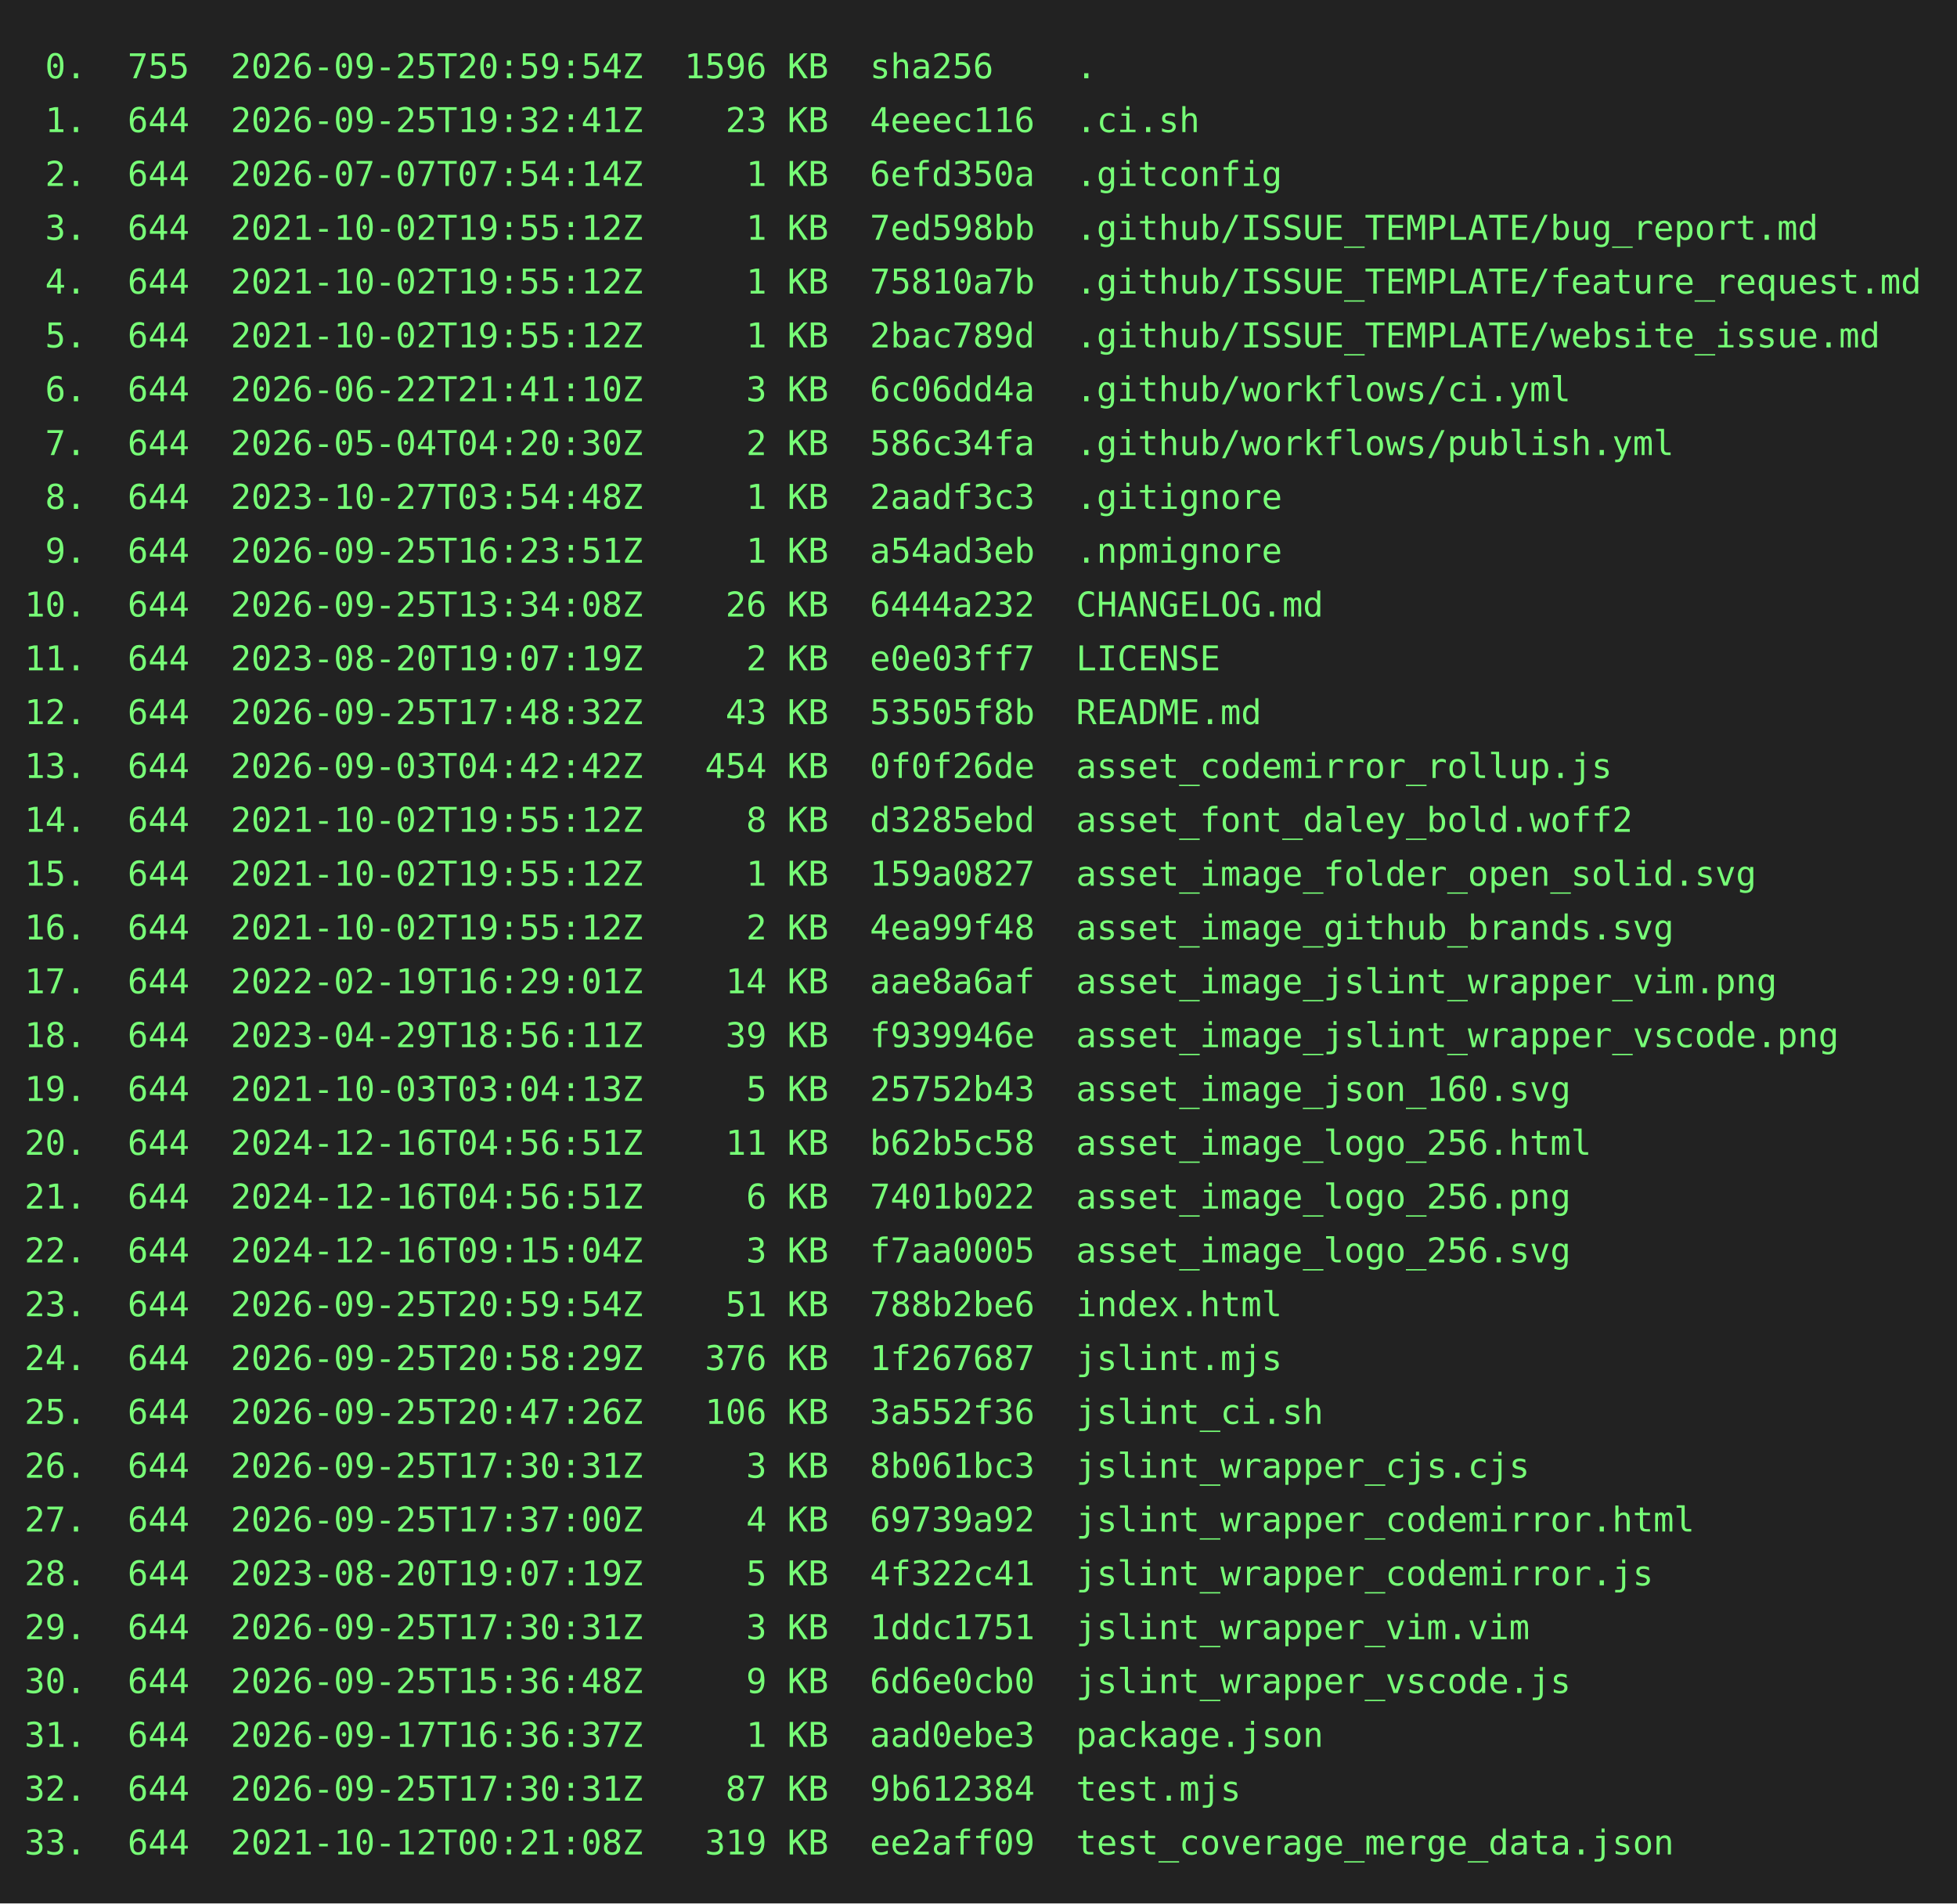
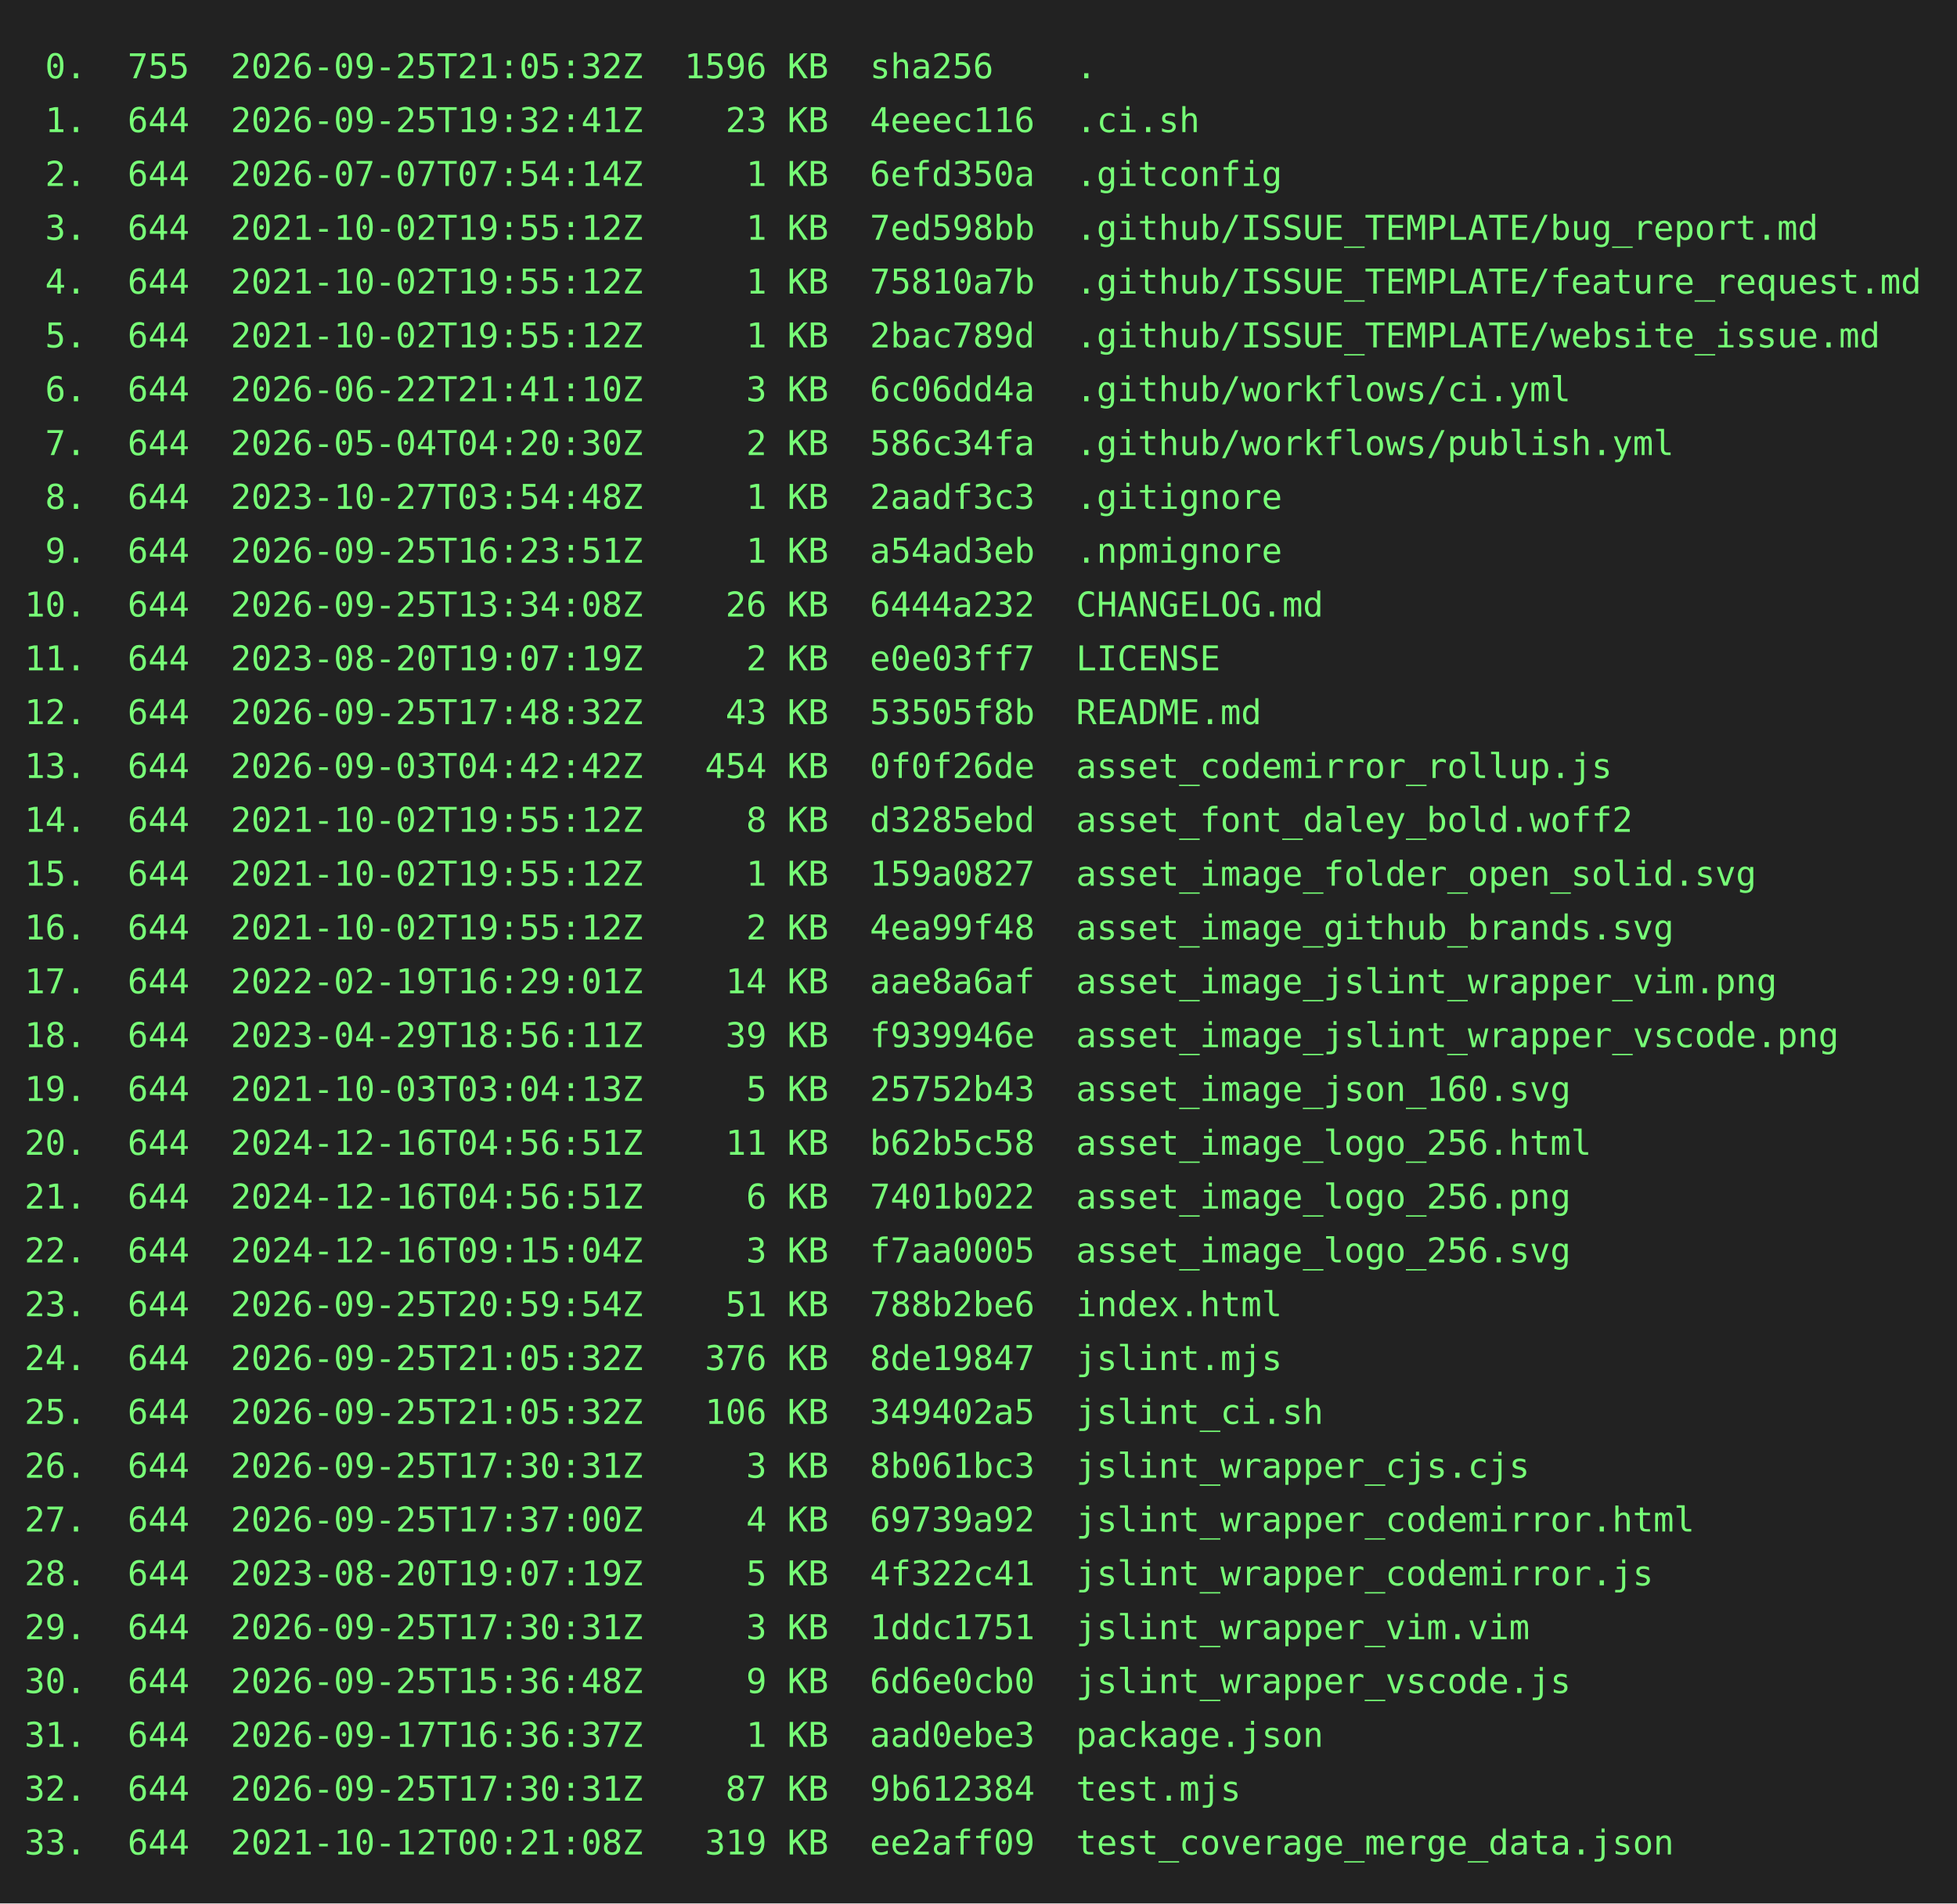
<svg xmlns="http://www.w3.org/2000/svg" height="778" width="800">
  <rect height="778" fill="#222" width="800" />
  <text fill="#7f7" font-family="consolas, menlo, monospace" font-size="14" xml:space="preserve">
-     <tspan lengthAdjust="spacingAndGlyphs" textLength="768" x="10" y="32"> 0.  755  2026-09-25T20:59:54Z  1596 KB  sha256    .                                             </tspan>
+     <tspan lengthAdjust="spacingAndGlyphs" textLength="768" x="10" y="32"> 0.  755  2026-09-25T21:05:32Z  1596 KB  sha256    .                                             </tspan>
    <tspan lengthAdjust="spacingAndGlyphs" textLength="768" x="10" y="54"> 1.  644  2026-09-25T19:32:41Z    23 KB  4eeec116  .ci.sh                                        </tspan>
    <tspan lengthAdjust="spacingAndGlyphs" textLength="768" x="10" y="76"> 2.  644  2026-07-07T07:54:14Z     1 KB  6efd350a  .gitconfig                                    </tspan>
    <tspan lengthAdjust="spacingAndGlyphs" textLength="768" x="10" y="98"> 3.  644  2021-10-02T19:55:12Z     1 KB  7ed598bb  .github/ISSUE_TEMPLATE/bug_report.md          </tspan>
    <tspan lengthAdjust="spacingAndGlyphs" textLength="768" x="10" y="120"> 4.  644  2021-10-02T19:55:12Z     1 KB  75810a7b  .github/ISSUE_TEMPLATE/feature_request.md     </tspan>
    <tspan lengthAdjust="spacingAndGlyphs" textLength="768" x="10" y="142"> 5.  644  2021-10-02T19:55:12Z     1 KB  2bac789d  .github/ISSUE_TEMPLATE/website_issue.md       </tspan>
    <tspan lengthAdjust="spacingAndGlyphs" textLength="768" x="10" y="164"> 6.  644  2026-06-22T21:41:10Z     3 KB  6c06dd4a  .github/workflows/ci.yml                      </tspan>
    <tspan lengthAdjust="spacingAndGlyphs" textLength="768" x="10" y="186"> 7.  644  2026-05-04T04:20:30Z     2 KB  586c34fa  .github/workflows/publish.yml                 </tspan>
    <tspan lengthAdjust="spacingAndGlyphs" textLength="768" x="10" y="208"> 8.  644  2023-10-27T03:54:48Z     1 KB  2aadf3c3  .gitignore                                    </tspan>
    <tspan lengthAdjust="spacingAndGlyphs" textLength="768" x="10" y="230"> 9.  644  2026-09-25T16:23:51Z     1 KB  a54ad3eb  .npmignore                                    </tspan>
    <tspan lengthAdjust="spacingAndGlyphs" textLength="768" x="10" y="252">10.  644  2026-09-25T13:34:08Z    26 KB  6444a232  CHANGELOG.md                                  </tspan>
    <tspan lengthAdjust="spacingAndGlyphs" textLength="768" x="10" y="274">11.  644  2023-08-20T19:07:19Z     2 KB  e0e03ff7  LICENSE                                       </tspan>
    <tspan lengthAdjust="spacingAndGlyphs" textLength="768" x="10" y="296">12.  644  2026-09-25T17:48:32Z    43 KB  53505f8b  README.md                                     </tspan>
    <tspan lengthAdjust="spacingAndGlyphs" textLength="768" x="10" y="318">13.  644  2026-09-03T04:42:42Z   454 KB  0f0f26de  asset_codemirror_rollup.js                    </tspan>
    <tspan lengthAdjust="spacingAndGlyphs" textLength="768" x="10" y="340">14.  644  2021-10-02T19:55:12Z     8 KB  d3285ebd  asset_font_daley_bold.woff2                   </tspan>
    <tspan lengthAdjust="spacingAndGlyphs" textLength="768" x="10" y="362">15.  644  2021-10-02T19:55:12Z     1 KB  159a0827  asset_image_folder_open_solid.svg             </tspan>
    <tspan lengthAdjust="spacingAndGlyphs" textLength="768" x="10" y="384">16.  644  2021-10-02T19:55:12Z     2 KB  4ea99f48  asset_image_github_brands.svg                 </tspan>
    <tspan lengthAdjust="spacingAndGlyphs" textLength="768" x="10" y="406">17.  644  2022-02-19T16:29:01Z    14 KB  aae8a6af  asset_image_jslint_wrapper_vim.png            </tspan>
    <tspan lengthAdjust="spacingAndGlyphs" textLength="768" x="10" y="428">18.  644  2023-04-29T18:56:11Z    39 KB  f939946e  asset_image_jslint_wrapper_vscode.png         </tspan>
    <tspan lengthAdjust="spacingAndGlyphs" textLength="768" x="10" y="450">19.  644  2021-10-03T03:04:13Z     5 KB  25752b43  asset_image_json_160.svg                      </tspan>
    <tspan lengthAdjust="spacingAndGlyphs" textLength="768" x="10" y="472">20.  644  2024-12-16T04:56:51Z    11 KB  b62b5c58  asset_image_logo_256.html                     </tspan>
    <tspan lengthAdjust="spacingAndGlyphs" textLength="768" x="10" y="494">21.  644  2024-12-16T04:56:51Z     6 KB  7401b022  asset_image_logo_256.png                      </tspan>
    <tspan lengthAdjust="spacingAndGlyphs" textLength="768" x="10" y="516">22.  644  2024-12-16T09:15:04Z     3 KB  f7aa0005  asset_image_logo_256.svg                      </tspan>
    <tspan lengthAdjust="spacingAndGlyphs" textLength="768" x="10" y="538">23.  644  2026-09-25T20:59:54Z    51 KB  788b2be6  index.html                                    </tspan>
-     <tspan lengthAdjust="spacingAndGlyphs" textLength="768" x="10" y="560">24.  644  2026-09-25T20:58:29Z   376 KB  1f267687  jslint.mjs                                    </tspan>
-     <tspan lengthAdjust="spacingAndGlyphs" textLength="768" x="10" y="582">25.  644  2026-09-25T20:47:26Z   106 KB  3a552f36  jslint_ci.sh                                  </tspan>
+     <tspan lengthAdjust="spacingAndGlyphs" textLength="768" x="10" y="560">24.  644  2026-09-25T21:05:32Z   376 KB  8de19847  jslint.mjs                                    </tspan>
+     <tspan lengthAdjust="spacingAndGlyphs" textLength="768" x="10" y="582">25.  644  2026-09-25T21:05:32Z   106 KB  349402a5  jslint_ci.sh                                  </tspan>
    <tspan lengthAdjust="spacingAndGlyphs" textLength="768" x="10" y="604">26.  644  2026-09-25T17:30:31Z     3 KB  8b061bc3  jslint_wrapper_cjs.cjs                        </tspan>
    <tspan lengthAdjust="spacingAndGlyphs" textLength="768" x="10" y="626">27.  644  2026-09-25T17:37:00Z     4 KB  69739a92  jslint_wrapper_codemirror.html                </tspan>
    <tspan lengthAdjust="spacingAndGlyphs" textLength="768" x="10" y="648">28.  644  2023-08-20T19:07:19Z     5 KB  4f322c41  jslint_wrapper_codemirror.js                  </tspan>
    <tspan lengthAdjust="spacingAndGlyphs" textLength="768" x="10" y="670">29.  644  2026-09-25T17:30:31Z     3 KB  1ddc1751  jslint_wrapper_vim.vim                        </tspan>
    <tspan lengthAdjust="spacingAndGlyphs" textLength="768" x="10" y="692">30.  644  2026-09-25T15:36:48Z     9 KB  6d6e0cb0  jslint_wrapper_vscode.js                      </tspan>
    <tspan lengthAdjust="spacingAndGlyphs" textLength="768" x="10" y="714">31.  644  2026-09-17T16:36:37Z     1 KB  aad0ebe3  package.json                                  </tspan>
    <tspan lengthAdjust="spacingAndGlyphs" textLength="768" x="10" y="736">32.  644  2026-09-25T17:30:31Z    87 KB  9b612384  test.mjs                                      </tspan>
    <tspan lengthAdjust="spacingAndGlyphs" textLength="768" x="10" y="758">33.  644  2021-10-12T00:21:08Z   319 KB  ee2aff09  test_coverage_merge_data.json                 </tspan>
  </text>
</svg>
